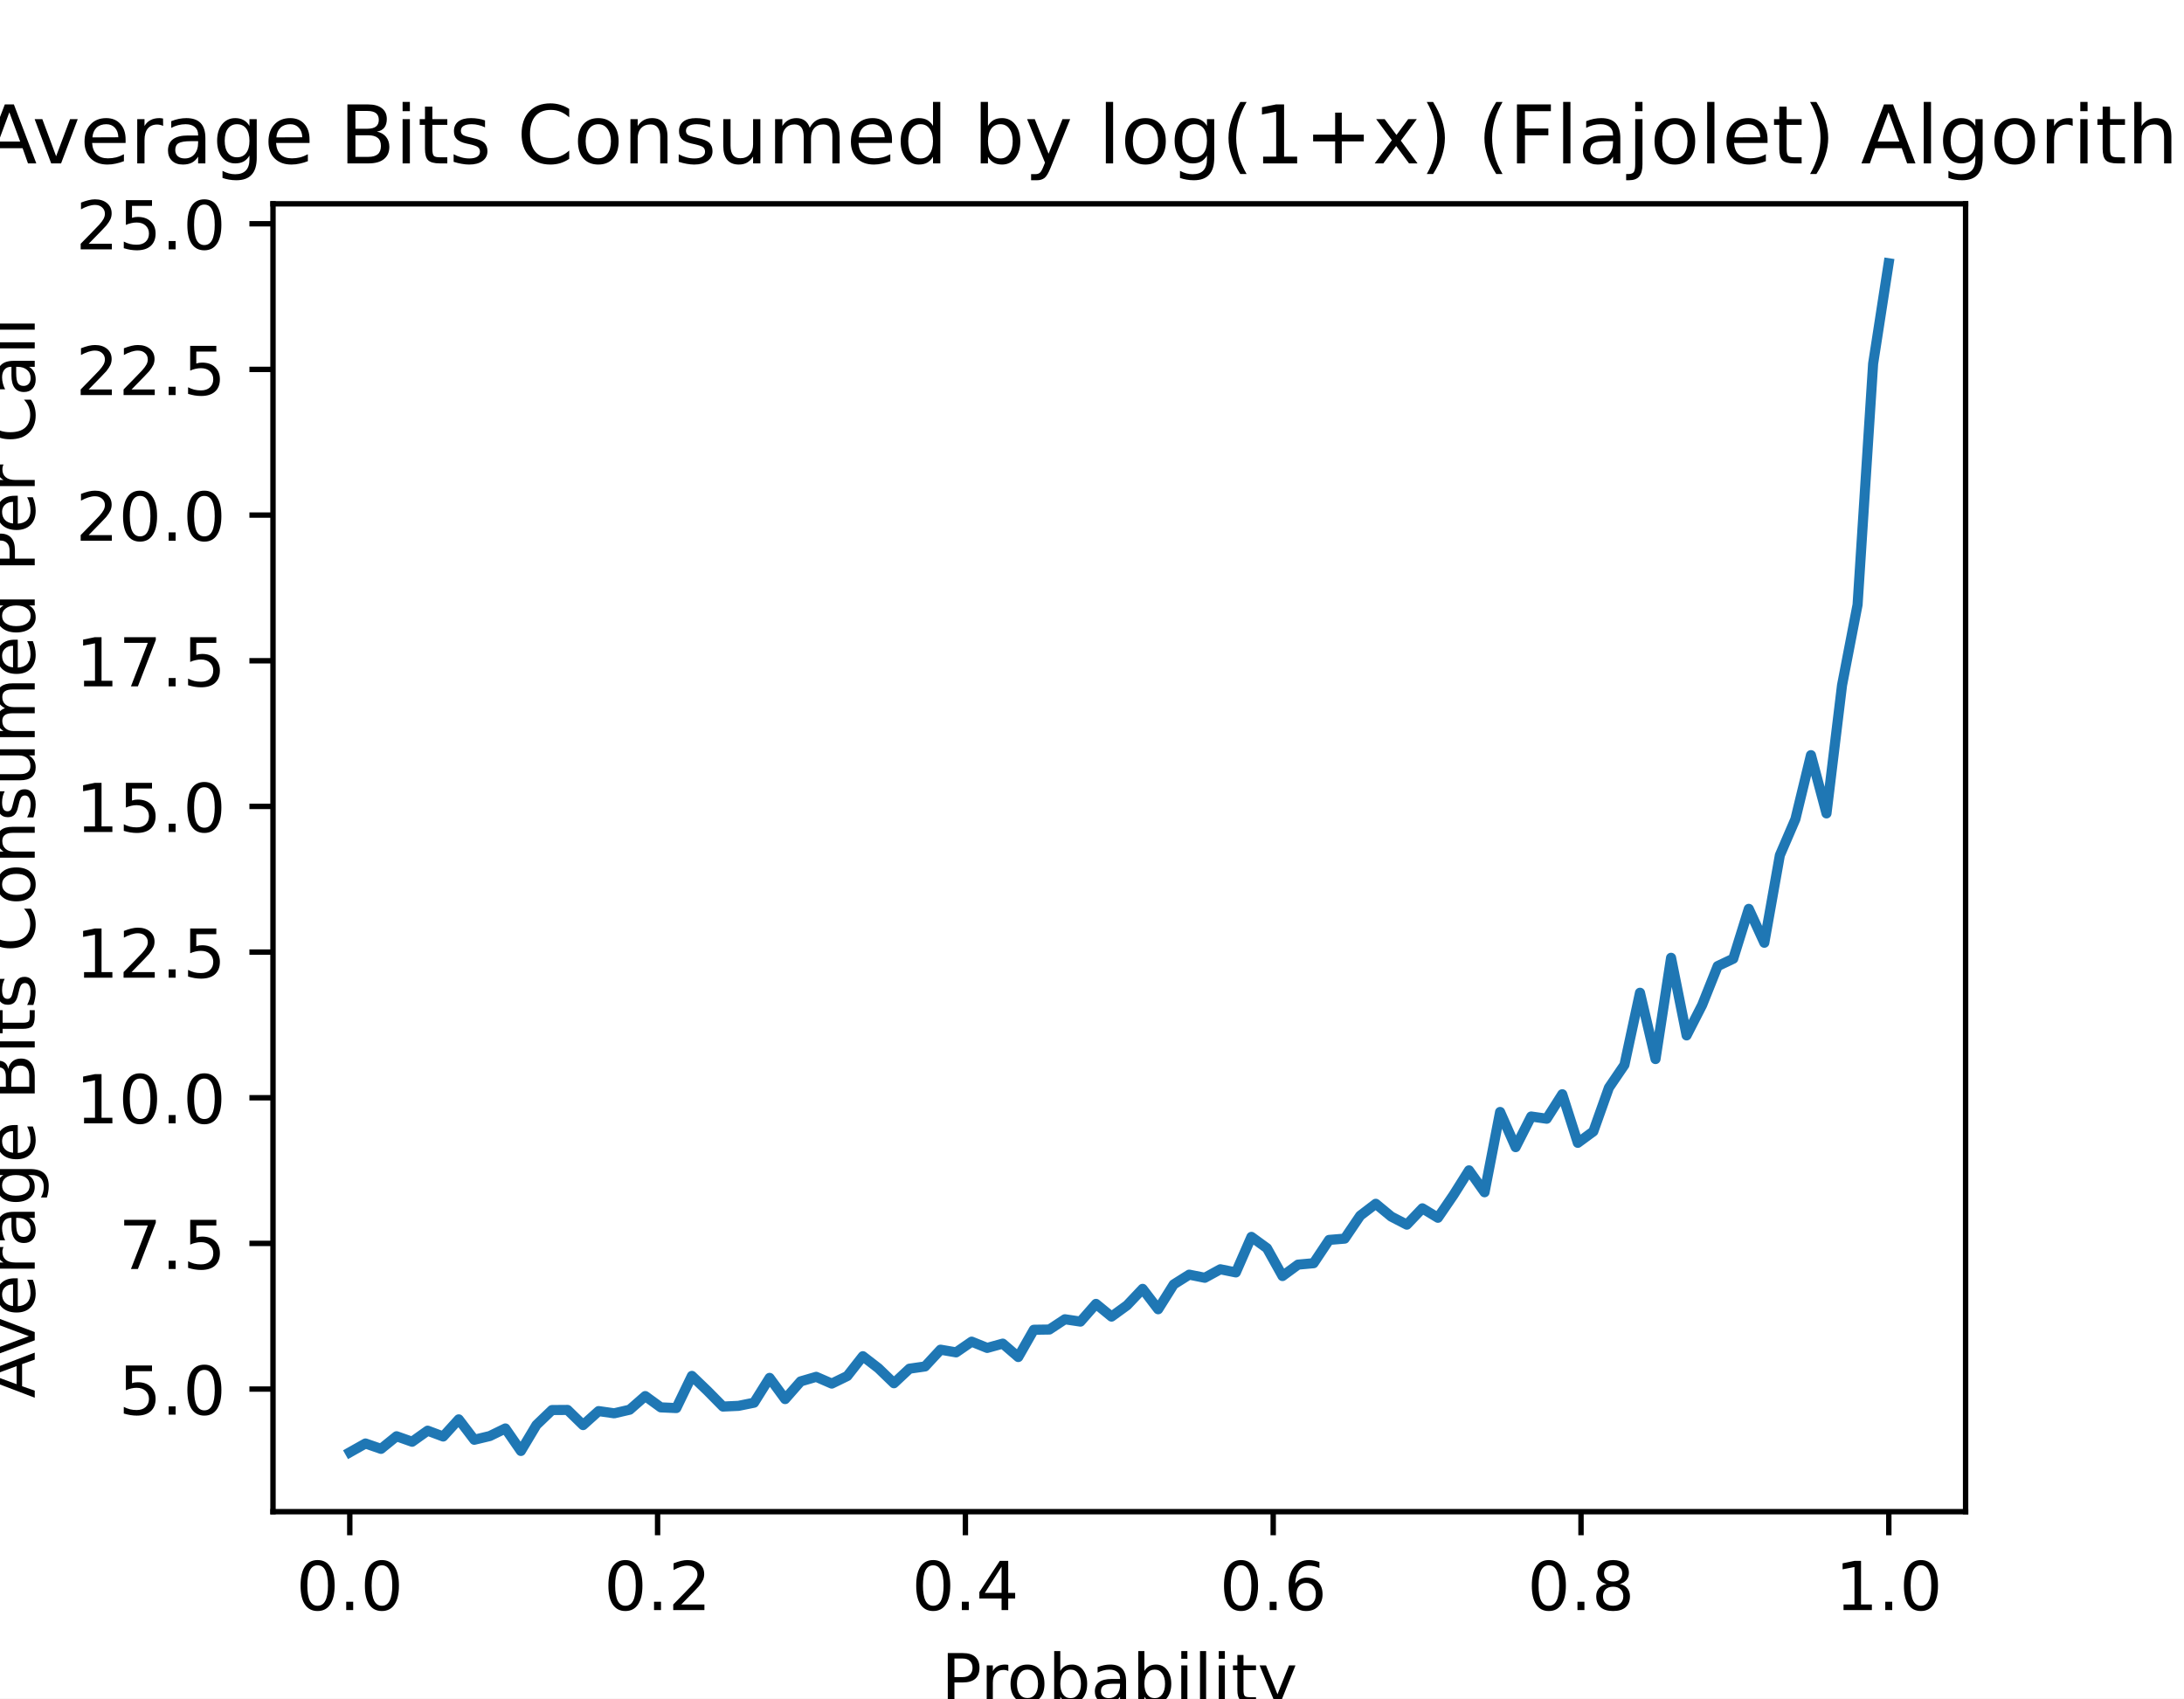
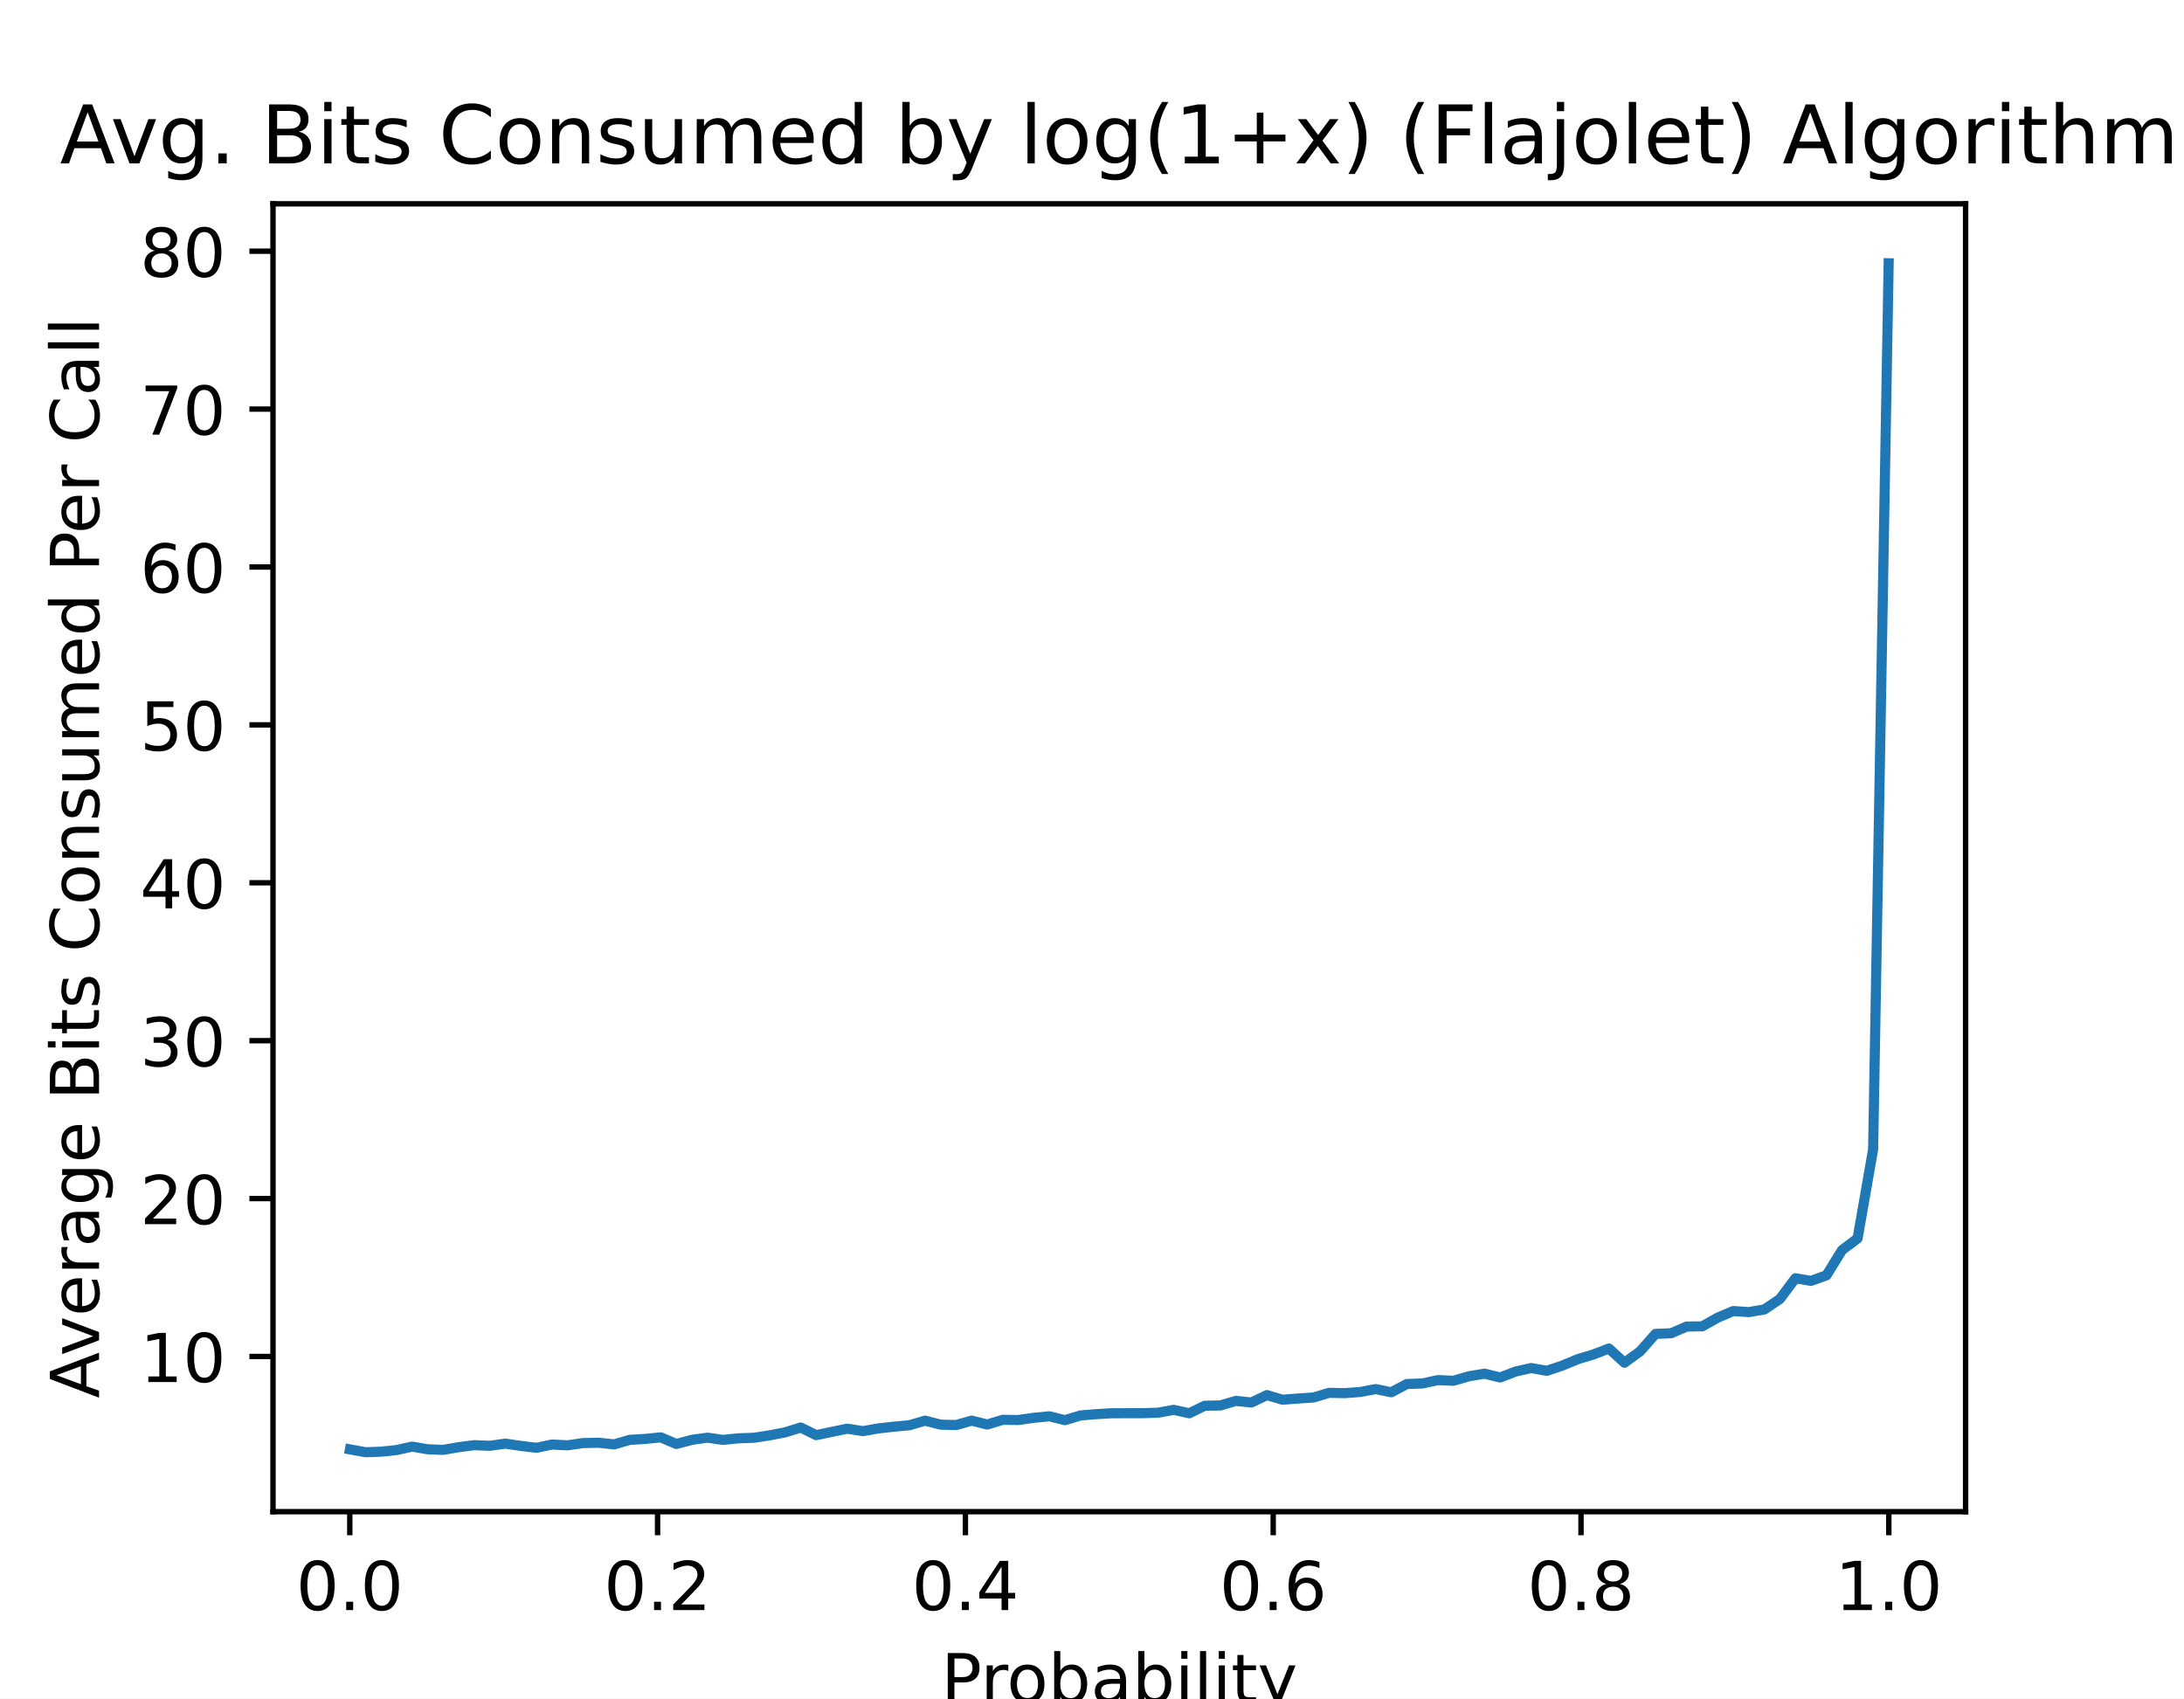
<svg xmlns="http://www.w3.org/2000/svg" xmlns:xlink="http://www.w3.org/1999/xlink" height="252pt" version="1.1" viewBox="0 0 324 252" width="324pt">
  <defs>
    <style type="text/css">
*{stroke-linecap:butt;stroke-linejoin:round;}
  </style>
  </defs>
  <g id="figure_1">
    <g id="patch_1">
      <path d="M 0 252  L 324 252  L 324 0  L 0 0  z " style="fill:#ffffff;" />
    </g>
    <g id="axes_1">
      <g id="patch_2">
        <path d="M 40.5 224.28  L 291.6 224.28  L 291.6 30.24  L 40.5 30.24  z " style="fill:#ffffff;" />
      </g>
      <g id="matplotlib.axis_1">
        <g id="xtick_1">
          <g id="line2d_1">
            <defs>
-               <path d="M 0 0  L 0 3.5  " id="m5f4e4465af" style="stroke:#000000;stroke-width:0.8;" />
+               <path d="M 0 0  L 0 3.5  " id="m982d845dbf" style="stroke:#000000;stroke-width:0.8;" />
            </defs>
            <g>
-               <use style="stroke:#000000;stroke-width:0.8;" x="51.891" xlink:href="#m5f4e4465af" y="224.28" />
+               <use style="stroke:#000000;stroke-width:0.8;" x="51.891" xlink:href="#m982d845dbf" y="224.28" />
            </g>
          </g>
          <g id="text_1">
            <text style="font-family:DejaVu Sans;font-size:10px;font-style:normal;font-weight:normal;text-anchor:middle;" transform="rotate(-0, 51.89081, 238.8784)" x="51.891" y="238.878">0.0</text>
          </g>
        </g>
        <g id="xtick_2">
          <g id="line2d_2">
            <g>
-               <use style="stroke:#000000;stroke-width:0.8;" x="97.554" xlink:href="#m5f4e4465af" y="224.28" />
+               <use style="stroke:#000000;stroke-width:0.8;" x="97.554" xlink:href="#m982d845dbf" y="224.28" />
            </g>
          </g>
          <g id="text_2">
            <text style="font-family:DejaVu Sans;font-size:10px;font-style:normal;font-weight:normal;text-anchor:middle;" transform="rotate(-0, 97.55448, 238.8784)" x="97.554" y="238.878">0.2</text>
          </g>
        </g>
        <g id="xtick_3">
          <g id="line2d_3">
            <g>
-               <use style="stroke:#000000;stroke-width:0.8;" x="143.218" xlink:href="#m5f4e4465af" y="224.28" />
+               <use style="stroke:#000000;stroke-width:0.8;" x="143.218" xlink:href="#m982d845dbf" y="224.28" />
            </g>
          </g>
          <g id="text_3">
            <text style="font-family:DejaVu Sans;font-size:10px;font-style:normal;font-weight:normal;text-anchor:middle;" transform="rotate(-0, 143.2182, 238.8784)" x="143.218" y="238.878">0.4</text>
          </g>
        </g>
        <g id="xtick_4">
          <g id="line2d_4">
            <g>
-               <use style="stroke:#000000;stroke-width:0.8;" x="188.882" xlink:href="#m5f4e4465af" y="224.28" />
+               <use style="stroke:#000000;stroke-width:0.8;" x="188.882" xlink:href="#m982d845dbf" y="224.28" />
            </g>
          </g>
          <g id="text_4">
            <text style="font-family:DejaVu Sans;font-size:10px;font-style:normal;font-weight:normal;text-anchor:middle;" transform="rotate(-0, 188.8818, 238.8784)" x="188.882" y="238.878">0.6</text>
          </g>
        </g>
        <g id="xtick_5">
          <g id="line2d_5">
            <g>
-               <use style="stroke:#000000;stroke-width:0.8;" x="234.546" xlink:href="#m5f4e4465af" y="224.28" />
+               <use style="stroke:#000000;stroke-width:0.8;" x="234.546" xlink:href="#m982d845dbf" y="224.28" />
            </g>
          </g>
          <g id="text_5">
            <text style="font-family:DejaVu Sans;font-size:10px;font-style:normal;font-weight:normal;text-anchor:middle;" transform="rotate(-0, 234.5455, 238.8784)" x="234.546" y="238.878">0.8</text>
          </g>
        </g>
        <g id="xtick_6">
          <g id="line2d_6">
            <g>
-               <use style="stroke:#000000;stroke-width:0.8;" x="280.209" xlink:href="#m5f4e4465af" y="224.28" />
+               <use style="stroke:#000000;stroke-width:0.8;" x="280.209" xlink:href="#m982d845dbf" y="224.28" />
            </g>
          </g>
          <g id="text_6">
            <text style="font-family:DejaVu Sans;font-size:10px;font-style:normal;font-weight:normal;text-anchor:middle;" transform="rotate(-0, 280.2092, 238.8784)" x="280.209" y="238.878">1.0</text>
          </g>
        </g>
        <g id="text_7">
          <text style="font-family:DejaVu Sans;font-size:10px;font-style:normal;font-weight:normal;text-anchor:middle;" transform="rotate(-0, 166.05, 252.5566)" x="166.05" y="252.557">Probability</text>
        </g>
      </g>
      <g id="matplotlib.axis_2">
        <g id="ytick_1">
          <g id="line2d_7">
            <defs>
-               <path d="M 0 0  L -3.5 0  " id="m47e6bd84e9" style="stroke:#000000;stroke-width:0.8;" />
+               <path d="M 0 0  L -3.5 0  " id="mcc487ad721" style="stroke:#000000;stroke-width:0.8;" />
            </defs>
            <g>
-               <use style="stroke:#000000;stroke-width:0.8;" x="40.5" xlink:href="#m47e6bd84e9" y="206.089" />
+               <use style="stroke:#000000;stroke-width:0.8;" x="40.5" xlink:href="#mcc487ad721" y="201.25" />
            </g>
          </g>
          <g id="text_8">
-             <text style="font-family:DejaVu Sans;font-size:10px;font-style:normal;font-weight:normal;text-anchor:end;" transform="rotate(-0, 33.5, 209.8886)" x="33.5" y="209.889">5.0</text>
+             <text style="font-family:DejaVu Sans;font-size:10px;font-style:normal;font-weight:normal;text-anchor:end;" transform="rotate(-0, 33.5, 205.0492)" x="33.5" y="205.049">10</text>
          </g>
        </g>
        <g id="ytick_2">
          <g id="line2d_8">
            <g>
-               <use style="stroke:#000000;stroke-width:0.8;" x="40.5" xlink:href="#m47e6bd84e9" y="184.478" />
+               <use style="stroke:#000000;stroke-width:0.8;" x="40.5" xlink:href="#mcc487ad721" y="177.824" />
            </g>
          </g>
          <g id="text_9">
-             <text style="font-family:DejaVu Sans;font-size:10px;font-style:normal;font-weight:normal;text-anchor:end;" transform="rotate(-0, 33.5, 188.2773)" x="33.5" y="188.277">7.5</text>
+             <text style="font-family:DejaVu Sans;font-size:10px;font-style:normal;font-weight:normal;text-anchor:end;" transform="rotate(-0, 33.5, 181.6235)" x="33.5" y="181.624">20</text>
          </g>
        </g>
        <g id="ytick_3">
          <g id="line2d_9">
            <g>
-               <use style="stroke:#000000;stroke-width:0.8;" x="40.5" xlink:href="#m47e6bd84e9" y="162.867" />
+               <use style="stroke:#000000;stroke-width:0.8;" x="40.5" xlink:href="#mcc487ad721" y="154.399" />
            </g>
          </g>
          <g id="text_10">
-             <text style="font-family:DejaVu Sans;font-size:10px;font-style:normal;font-weight:normal;text-anchor:end;" transform="rotate(-0, 33.5, 166.666)" x="33.5" y="166.666">10.0</text>
+             <text style="font-family:DejaVu Sans;font-size:10px;font-style:normal;font-weight:normal;text-anchor:end;" transform="rotate(-0, 33.5, 158.1979)" x="33.5" y="158.198">30</text>
          </g>
        </g>
        <g id="ytick_4">
          <g id="line2d_10">
            <g>
-               <use style="stroke:#000000;stroke-width:0.8;" x="40.5" xlink:href="#m47e6bd84e9" y="141.255" />
+               <use style="stroke:#000000;stroke-width:0.8;" x="40.5" xlink:href="#mcc487ad721" y="130.973" />
            </g>
          </g>
          <g id="text_11">
-             <text style="font-family:DejaVu Sans;font-size:10px;font-style:normal;font-weight:normal;text-anchor:end;" transform="rotate(-0, 33.5, 145.0547)" x="33.5" y="145.055">12.5</text>
+             <text style="font-family:DejaVu Sans;font-size:10px;font-style:normal;font-weight:normal;text-anchor:end;" transform="rotate(-0, 33.5, 134.7722)" x="33.5" y="134.772">40</text>
          </g>
        </g>
        <g id="ytick_5">
          <g id="line2d_11">
            <g>
-               <use style="stroke:#000000;stroke-width:0.8;" x="40.5" xlink:href="#m47e6bd84e9" y="119.644" />
+               <use style="stroke:#000000;stroke-width:0.8;" x="40.5" xlink:href="#mcc487ad721" y="107.547" />
            </g>
          </g>
          <g id="text_12">
-             <text style="font-family:DejaVu Sans;font-size:10px;font-style:normal;font-weight:normal;text-anchor:end;" transform="rotate(-0, 33.5, 123.4434)" x="33.5" y="123.443">15.0</text>
+             <text style="font-family:DejaVu Sans;font-size:10px;font-style:normal;font-weight:normal;text-anchor:end;" transform="rotate(-0, 33.5, 111.3465)" x="33.5" y="111.347">50</text>
          </g>
        </g>
        <g id="ytick_6">
          <g id="line2d_12">
            <g>
-               <use style="stroke:#000000;stroke-width:0.8;" x="40.5" xlink:href="#m47e6bd84e9" y="98.033" />
+               <use style="stroke:#000000;stroke-width:0.8;" x="40.5" xlink:href="#mcc487ad721" y="84.122" />
            </g>
          </g>
          <g id="text_13">
-             <text style="font-family:DejaVu Sans;font-size:10px;font-style:normal;font-weight:normal;text-anchor:end;" transform="rotate(-0, 33.5, 101.8321)" x="33.5" y="101.832">17.5</text>
+             <text style="font-family:DejaVu Sans;font-size:10px;font-style:normal;font-weight:normal;text-anchor:end;" transform="rotate(-0, 33.5, 87.92084)" x="33.5" y="87.921">60</text>
          </g>
        </g>
        <g id="ytick_7">
          <g id="line2d_13">
            <g>
-               <use style="stroke:#000000;stroke-width:0.8;" x="40.5" xlink:href="#m47e6bd84e9" y="76.422" />
+               <use style="stroke:#000000;stroke-width:0.8;" x="40.5" xlink:href="#mcc487ad721" y="60.696" />
            </g>
          </g>
          <g id="text_14">
-             <text style="font-family:DejaVu Sans;font-size:10px;font-style:normal;font-weight:normal;text-anchor:end;" transform="rotate(-0, 33.5, 80.22082)" x="33.5" y="80.221">20.0</text>
+             <text style="font-family:DejaVu Sans;font-size:10px;font-style:normal;font-weight:normal;text-anchor:end;" transform="rotate(-0, 33.5, 64.49517)" x="33.5" y="64.495">70</text>
          </g>
        </g>
        <g id="ytick_8">
          <g id="line2d_14">
            <g>
-               <use style="stroke:#000000;stroke-width:0.8;" x="40.5" xlink:href="#m47e6bd84e9" y="54.81" />
+               <use style="stroke:#000000;stroke-width:0.8;" x="40.5" xlink:href="#mcc487ad721" y="37.27" />
            </g>
          </g>
          <g id="text_15">
-             <text style="font-family:DejaVu Sans;font-size:10px;font-style:normal;font-weight:normal;text-anchor:end;" transform="rotate(-0, 33.5, 58.60953)" x="33.5" y="58.61">22.5</text>
+             <text style="font-family:DejaVu Sans;font-size:10px;font-style:normal;font-weight:normal;text-anchor:end;" transform="rotate(-0, 33.5, 41.0695)" x="33.5" y="41.069">80</text>
          </g>
        </g>
-         <g id="ytick_9">
-           <g id="line2d_15">
-             <g>
-               <use style="stroke:#000000;stroke-width:0.8;" x="40.5" xlink:href="#m47e6bd84e9" y="33.199" />
-             </g>
-           </g>
-           <g id="text_16">
-             <text style="font-family:DejaVu Sans;font-size:10px;font-style:normal;font-weight:normal;text-anchor:end;" transform="rotate(-0, 33.5, 36.99824)" x="33.5" y="36.998">25.0</text>
-           </g>
-         </g>
-         <g id="text_17">
-           <text style="font-family:DejaVu Sans;font-size:10px;font-style:normal;font-weight:normal;text-anchor:middle;" transform="rotate(-90, 5.154687, 127.26)" x="5.155" y="127.26">Average Bits Consumed Per Call</text>
+         <g id="text_16">
+           <text style="font-family:DejaVu Sans;font-size:10px;font-style:normal;font-weight:normal;text-anchor:middle;" transform="rotate(-90, 14.69531, 127.26)" x="14.695" y="127.26">Average Bits Consumed Per Call</text>
        </g>
      </g>
-       <g id="line2d_16">
-         <path clip-path="url(#p6659953579)" d="M 51.914 215.46  L 54.219 214.163  L 56.525 214.959  L 58.831 213.091  L 61.137 213.904  L 63.443 212.262  L 65.748 213.126  L 68.054 210.584  L 70.36 213.61  L 72.666 213.057  L 74.971 211.933  L 77.277 215.27  L 79.583 211.414  L 81.889 209.201  L 84.195 209.184  L 86.5 211.432  L 88.806 209.357  L 91.112 209.685  L 93.418 209.15  L 95.724 207.127  L 98.029 208.804  L 100.335 208.907  L 102.641 204.136  L 104.947 206.349  L 107.252 208.683  L 109.558 208.579  L 111.864 208.112  L 114.17 204.43  L 116.476 207.576  L 118.781 204.948  L 121.087 204.274  L 123.393 205.277  L 125.699 204.153  L 128.005 201.214  L 130.31 202.995  L 132.616 205.225  L 134.922 203.064  L 137.228 202.735  L 139.533 200.246  L 141.839 200.643  L 144.145 199.053  L 146.451 199.986  L 148.757 199.347  L 151.062 201.335  L 153.368 197.289  L 155.674 197.255  L 157.98 195.733  L 160.286 196.079  L 162.591 193.451  L 164.897 195.336  L 167.203 193.659  L 169.509 191.221  L 171.814 194.246  L 174.12 190.564  L 176.426 189.112  L 178.732 189.578  L 181.038 188.316  L 183.343 188.783  L 185.649 183.51  L 187.955 185.187  L 190.261 189.319  L 192.567 187.625  L 194.872 187.417  L 197.178 183.959  L 199.484 183.769  L 201.79 180.363  L 204.095 178.6  L 206.401 180.502  L 208.707 181.695  L 211.013 179.274  L 213.319 180.674  L 215.624 177.303  L 217.93 173.638  L 220.236 176.888  L 222.542 164.976  L 224.848 170.197  L 227.153 165.65  L 229.459 165.979  L 231.765 162.348  L 234.071 169.558  L 236.376 167.863  L 238.682 161.38  L 240.988 157.991  L 243.294 147.289  L 245.6 157.127  L 247.905 142.103  L 250.211 153.617  L 252.517 149.105  L 254.823 143.33  L 257.129 142.241  L 259.434 134.841  L 261.74 139.872  L 264.046 126.888  L 266.352 121.529  L 268.657 112.037  L 270.963 120.682  L 273.269 101.664  L 275.575 89.717  L 277.881 53.963  L 280.186 39.06  " style="fill:none;stroke:#1f77b4;stroke-linecap:square;stroke-width:1.5;" />
+       <g id="line2d_15">
+         <path clip-path="url(#pef73fb6544)" d="M 51.914 215.038  L 54.219 215.46  L 56.525 215.38  L 58.831 215.137  L 61.137 214.626  L 63.443 215.02  L 65.748 215.109  L 68.054 214.71  L 70.36 214.411  L 72.666 214.504  L 74.971 214.186  L 77.277 214.523  L 79.583 214.804  L 81.889 214.317  L 84.195 214.434  L 86.5 214.101  L 88.806 214.054  L 91.112 214.298  L 93.418 213.623  L 95.724 213.483  L 98.029 213.253  L 100.335 214.237  L 102.641 213.623  L 104.947 213.3  L 107.252 213.628  L 109.558 213.394  L 111.864 213.314  L 114.17 212.958  L 116.476 212.513  L 118.781 211.792  L 121.087 212.925  L 123.393 212.443  L 125.699 211.965  L 128.005 212.33  L 130.31 211.927  L 132.616 211.67  L 134.922 211.454  L 137.228 210.775  L 139.533 211.365  L 141.839 211.426  L 144.145 210.77  L 146.451 211.351  L 148.757 210.648  L 151.062 210.681  L 153.368 210.353  L 155.674 210.128  L 157.98 210.7  L 160.286 210.007  L 162.591 209.814  L 164.897 209.679  L 167.203 209.669  L 169.509 209.669  L 171.814 209.59  L 174.12 209.173  L 176.426 209.679  L 178.732 208.559  L 181.038 208.526  L 183.343 207.842  L 185.649 208.081  L 187.955 206.985  L 190.261 207.669  L 192.567 207.491  L 194.872 207.336  L 197.178 206.647  L 199.484 206.694  L 201.79 206.521  L 204.095 206.09  L 206.401 206.563  L 208.707 205.34  L 211.013 205.256  L 213.319 204.759  L 215.624 204.858  L 217.93 204.188  L 220.236 203.803  L 222.542 204.37  L 224.848 203.485  L 227.153 202.969  L 229.459 203.382  L 231.765 202.609  L 234.071 201.653  L 236.376 200.955  L 238.682 200.074  L 240.988 202.178  L 243.294 200.51  L 245.6 197.9  L 247.905 197.811  L 250.211 196.813  L 252.517 196.785  L 254.823 195.492  L 257.129 194.513  L 259.434 194.672  L 261.74 194.279  L 264.046 192.732  L 266.352 189.65  L 268.657 190.038  L 270.963 189.209  L 273.269 185.475  L 275.575 183.737  L 277.881 170.53  L 280.186 39.06  " style="fill:none;stroke:#1f77b4;stroke-linecap:square;stroke-width:1.5;" />
      </g>
      <g id="patch_3">
        <path d="M 40.5 224.28  L 40.5 30.24  " style="fill:none;stroke:#000000;stroke-linecap:square;stroke-linejoin:miter;stroke-width:0.8;" />
      </g>
      <g id="patch_4">
        <path d="M 291.6 224.28  L 291.6 30.24  " style="fill:none;stroke:#000000;stroke-linecap:square;stroke-linejoin:miter;stroke-width:0.8;" />
      </g>
      <g id="patch_5">
        <path d="M 40.5 224.28  L 291.6 224.28  " style="fill:none;stroke:#000000;stroke-linecap:square;stroke-linejoin:miter;stroke-width:0.8;" />
      </g>
      <g id="patch_6">
        <path d="M 40.5 30.24  L 291.6 30.24  " style="fill:none;stroke:#000000;stroke-linecap:square;stroke-linejoin:miter;stroke-width:0.8;" />
      </g>
-       <g id="text_18">
-         <text style="font-family:DejaVu Sans;font-size:12px;font-style:normal;font-weight:normal;text-anchor:middle;" transform="rotate(-0, 166.05, 24.24)" x="166.05" y="24.24">Average Bits Consumed by log(1+x) (Flajolet) Algorithm</text>
+       <g id="text_17">
+         <text style="font-family:DejaVu Sans;font-size:12px;font-style:normal;font-weight:normal;text-anchor:middle;" transform="rotate(-0, 166.05, 24.24)" x="166.05" y="24.24">Avg. Bits Consumed by log(1+x) (Flajolet) Algorithm</text>
      </g>
    </g>
  </g>
  <defs>
-     <clipPath id="p6659953579">
+     <clipPath id="pef73fb6544">
      <rect height="194.04" width="251.1" x="40.5" y="30.24" />
    </clipPath>
  </defs>
</svg>
